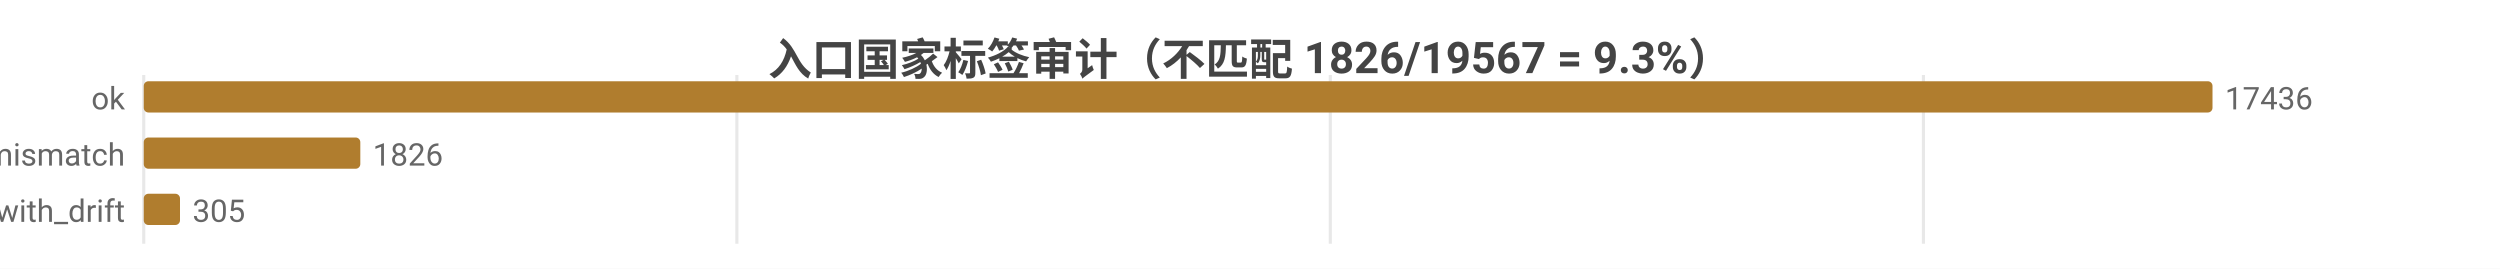
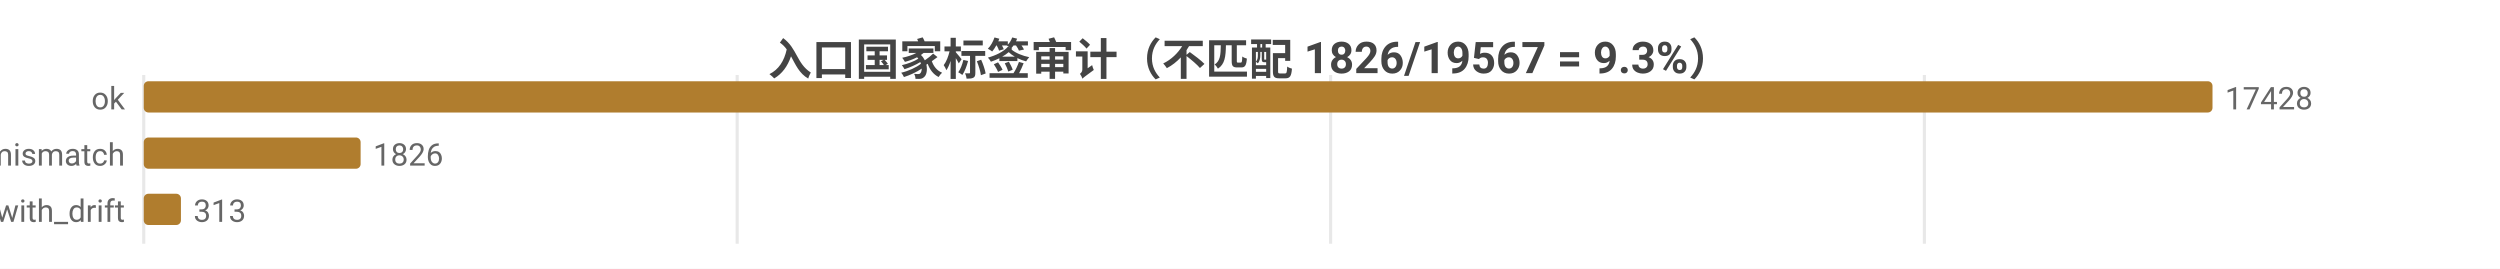
<svg xmlns="http://www.w3.org/2000/svg" width="800" height="86" viewBox="0 0 800 86">
  <rect width="800" height="86" fill="#ffffff" />
  <style>text{font-family:system-ui,-apple-system,'Segoe UI',Roboto,'PingFang SC','Microsoft YaHei','Noto Sans CJK SC',sans-serif}.g{stroke:#e8e8e8;stroke-width:1}.a{stroke:#999;stroke-width:1}.t{font-size:10px;fill:#666}.m{font-size:10px;text-anchor:middle;fill:#666}.e{font-size:10px;text-anchor:end;fill:#666}.l{font-size:11px;fill:#333}.tt{font-size:14px;font-weight:600;text-anchor:middle;fill:#444}.em{font-size:13px;text-anchor:middle;fill:#999}</style>
  <text class="tt" x="400.0" y="24">入口国家标签审计（不匹配 1826/19567 = 9.3%）</text>
  <line class="g" x1="46" y1="24" x2="46" y2="78" />
-   <line class="g" x1="235.8" y1="24" x2="235.8" y2="78" />
-   <line class="g" x1="425.7" y1="24" x2="425.7" y2="78" />
-   <line class="g" x1="615.5" y1="24" x2="615.5" y2="78" />
+   <line class="g" x1="235.9" y1="24" x2="235.9" y2="78" />
+   <line class="g" x1="425.8" y1="24" x2="425.8" y2="78" />
+   <line class="g" x1="615.8" y1="24" x2="615.8" y2="78" />
  <text class="e" x="40" y="35">ok</text>
  <rect x="46" y="26" width="662" height="10" fill="#b07d2e" rx="1.5" />
-   <text class="t" x="712" y="35">17436</text>
+   <text class="t" x="712" y="35">17428</text>
  <text class="e" x="40" y="53">tag_mismatch</text>
-   <rect x="46" y="44" width="69.3" height="10" fill="#b07d2e" rx="1.5" />
-   <text class="t" x="119.3" y="53">1826</text>
+   <rect x="46" y="44" width="69.4" height="10" fill="#b07d2e" rx="1.5" />
+   <text class="t" x="119.4" y="53">1826</text>
  <text class="e" x="40" y="71">ok_with_drift</text>
-   <rect x="46" y="62" width="11.6" height="10" fill="#b07d2e" rx="1.5" />
-   <text class="t" x="61.6" y="71">305</text>
+   <rect x="46" y="62" width="11.9" height="10" fill="#b07d2e" rx="1.5" />
+   <text class="t" x="61.9" y="71">313</text>
</svg>
